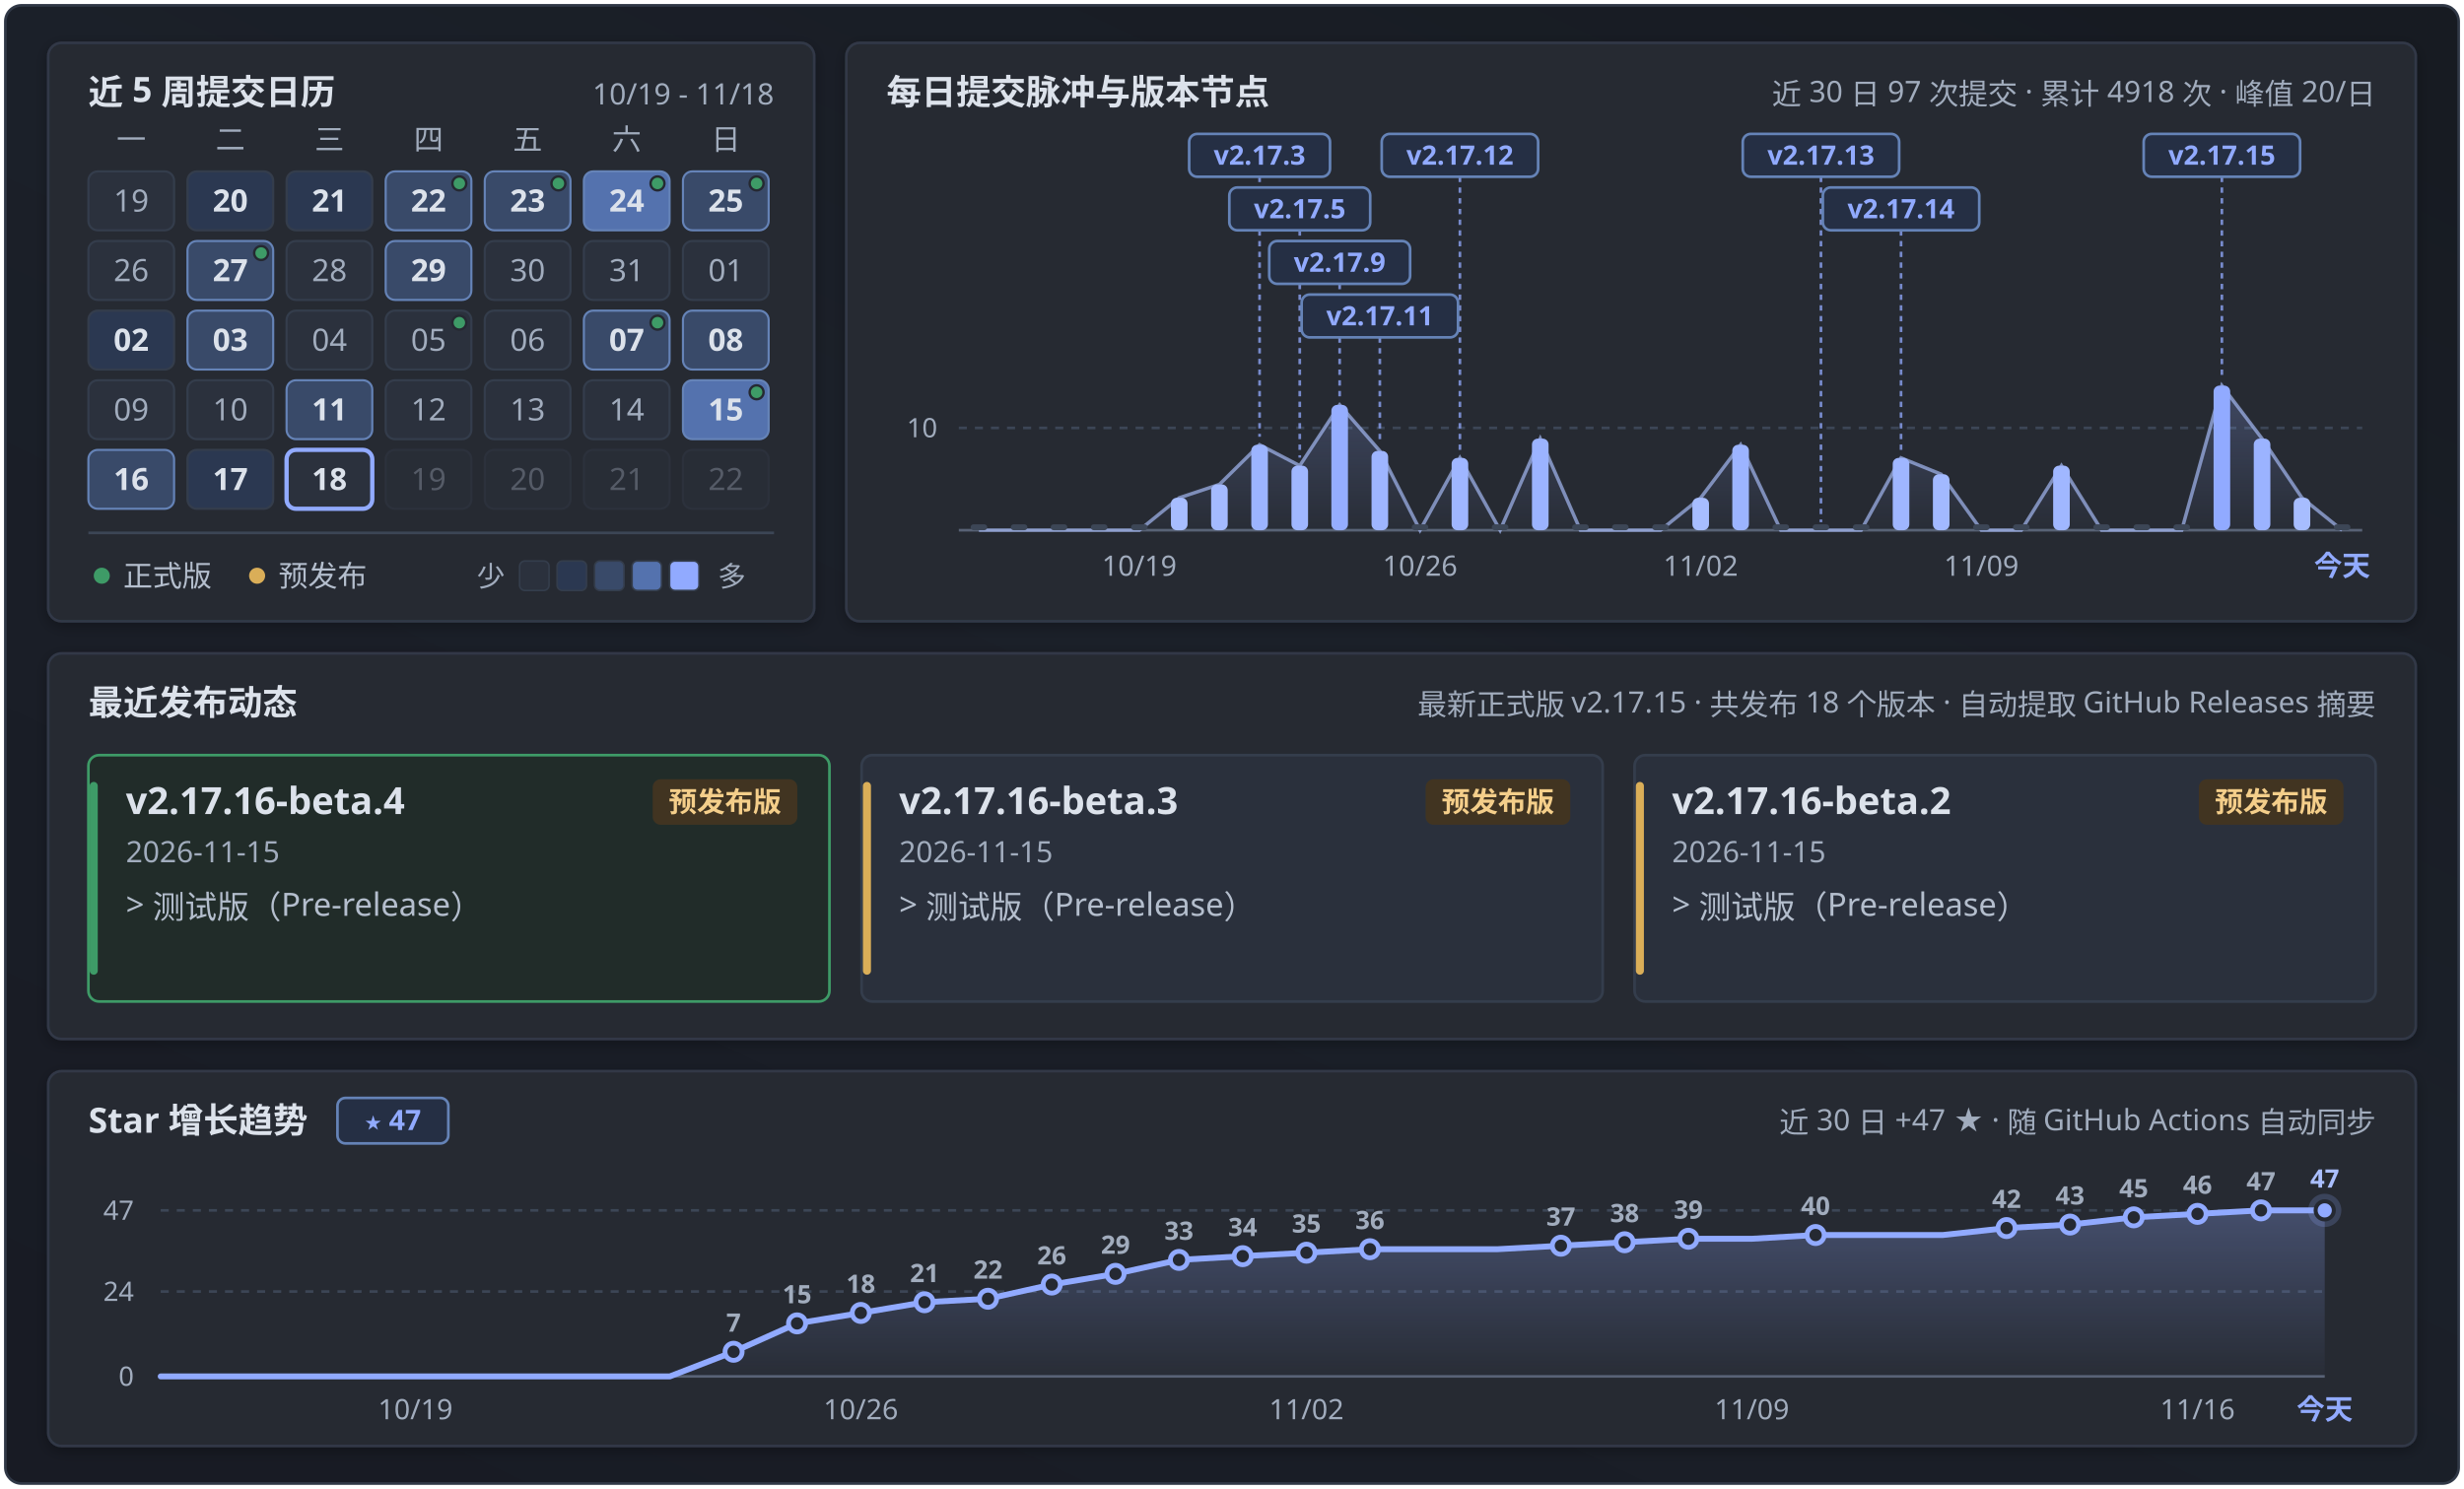
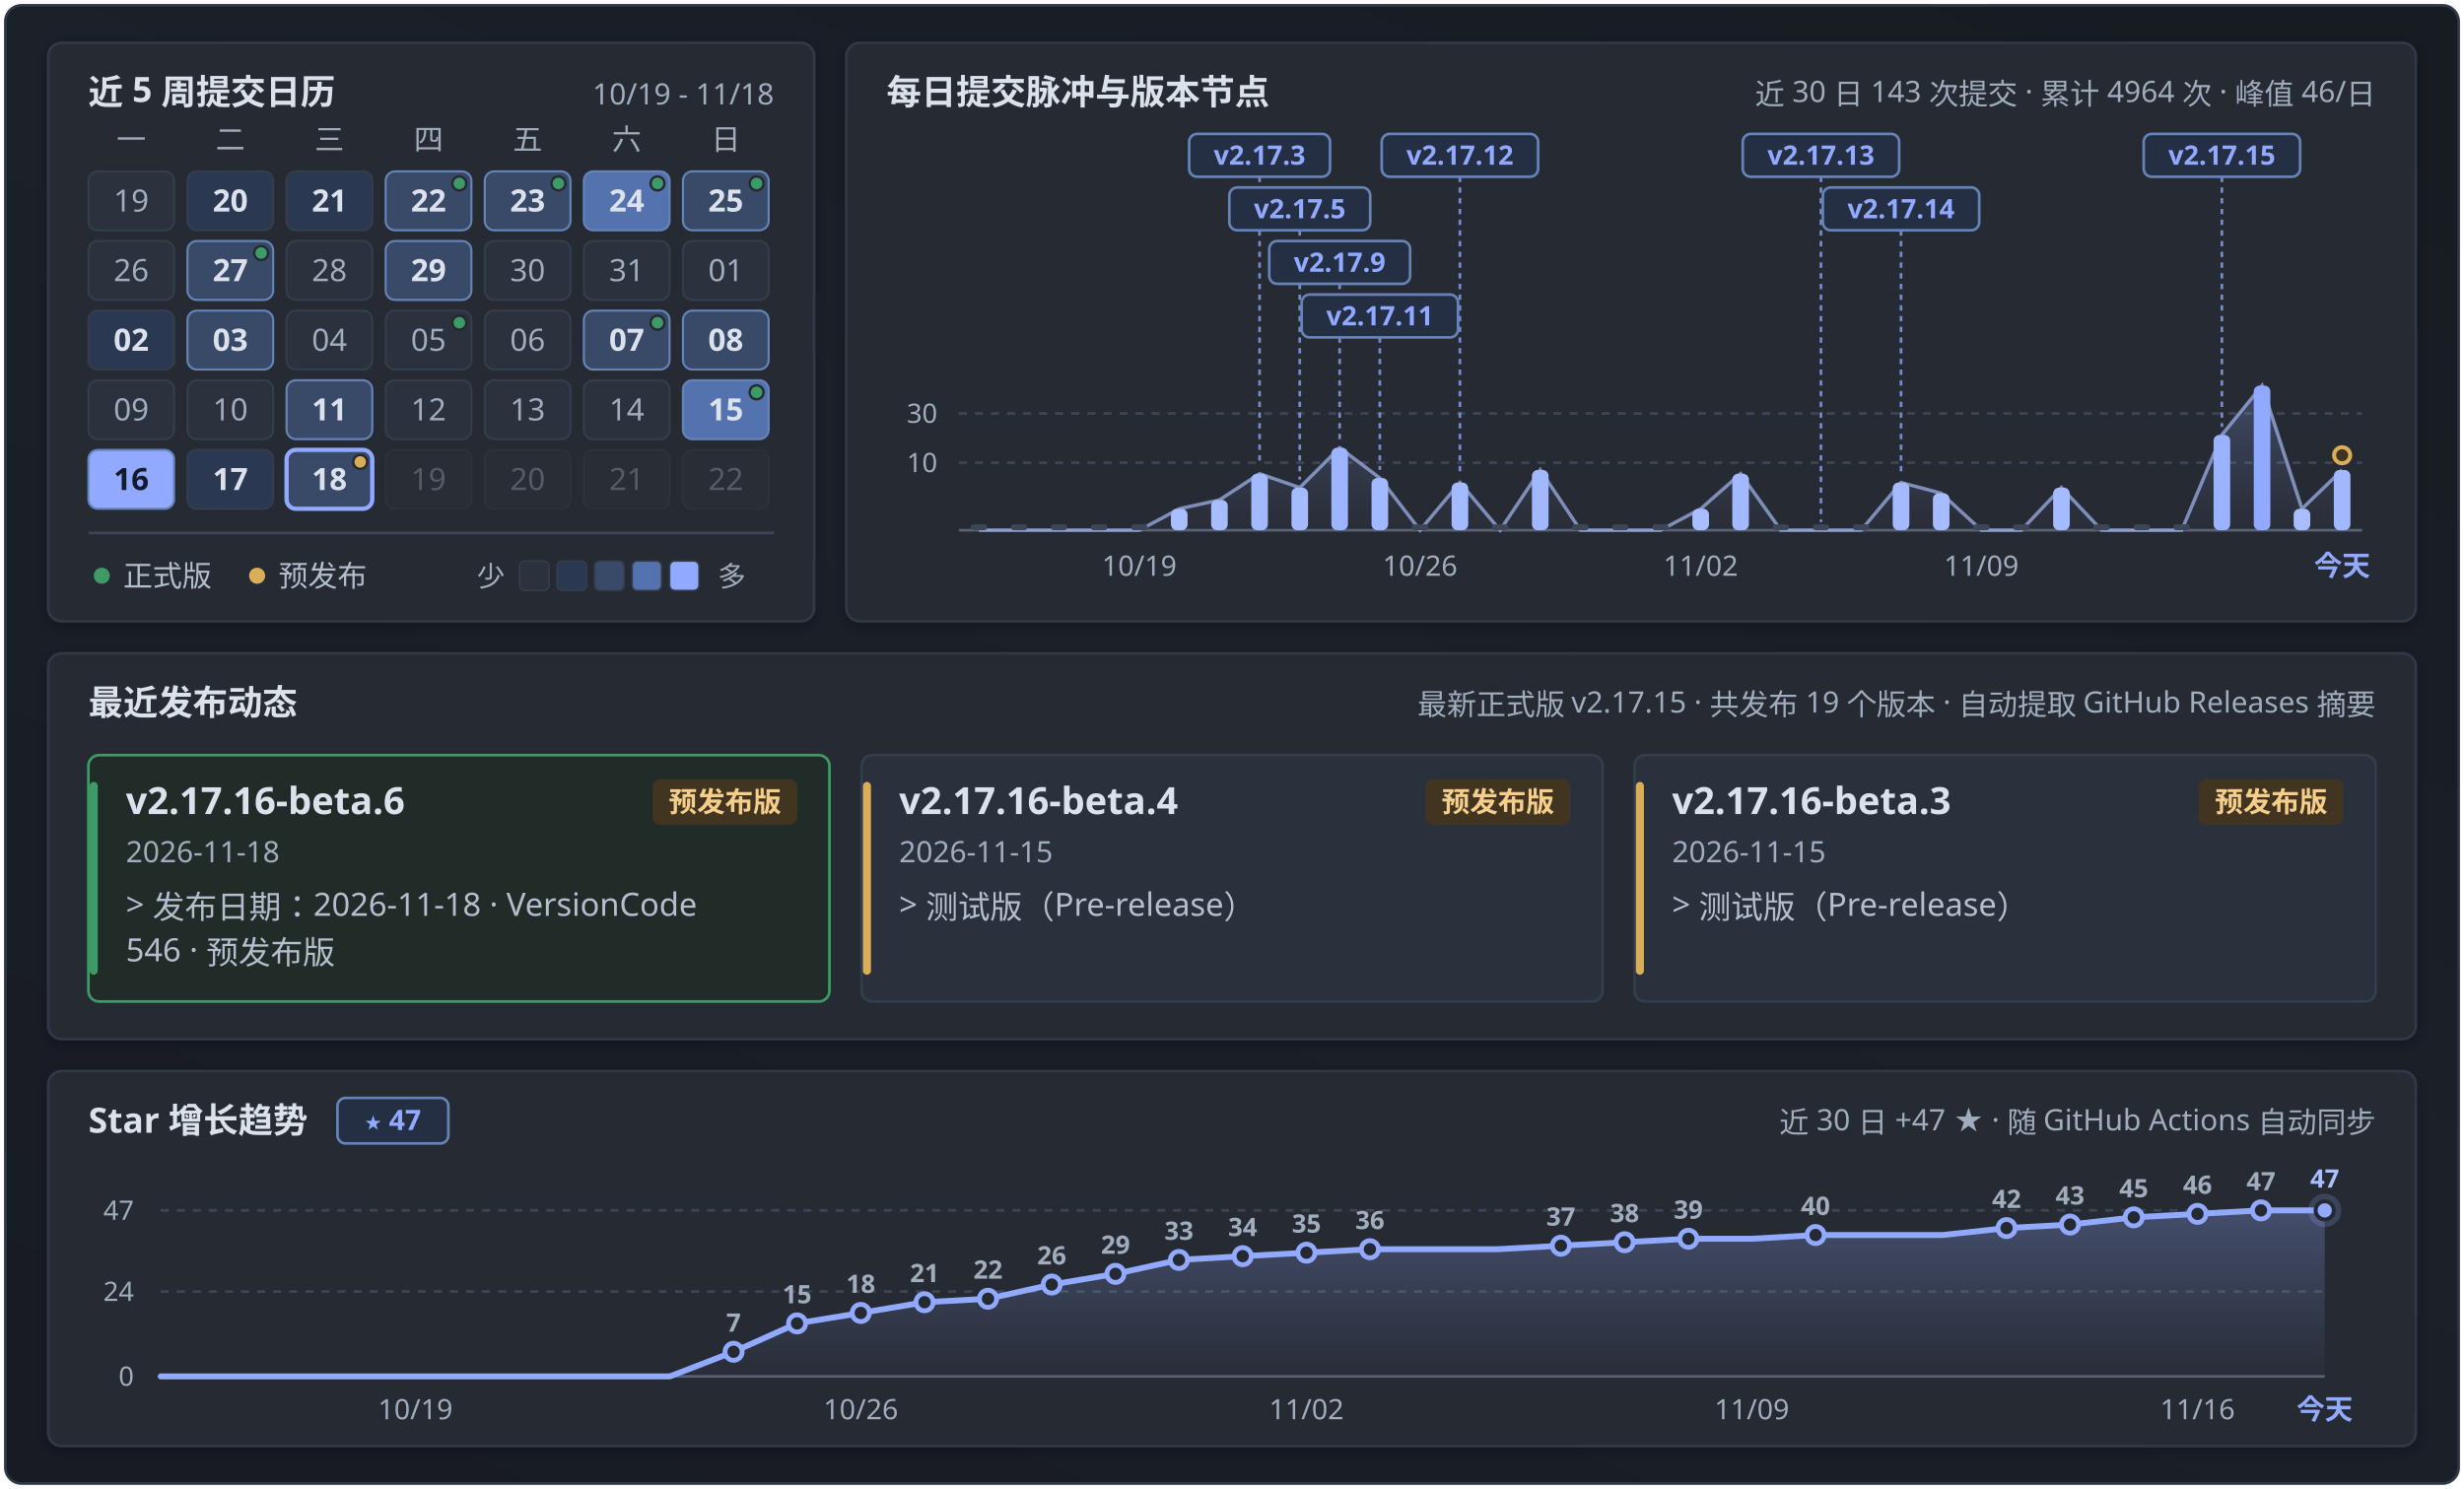
<svg xmlns="http://www.w3.org/2000/svg" width="920" height="556" viewBox="0 0 920 556" fill="none" role="img" aria-labelledby="calendar-title calendar-description">
  <defs>
    <linearGradient id="panFormGrad" x1="0.9" y1="0" x2="0.1" y2="1">
      <stop offset="0%" stop-color="#171b22" />
      <stop offset="45%" stop-color="#1b2029" />
      <stop offset="100%" stop-color="#181b24" />
    </linearGradient>
    <linearGradient id="pulseAreaGrad" x1="0" y1="0" x2="0" y2="1">
      <stop offset="0%" stop-color="#91aaff" stop-opacity="0.24" />
      <stop offset="100%" stop-color="#91aaff" stop-opacity="0.02" />
    </linearGradient>
    <linearGradient id="starAreaGrad" x1="0" y1="0" x2="0" y2="1">
      <stop offset="0%" stop-color="#91aaff" stop-opacity="0.28" />
      <stop offset="100%" stop-color="#91aaff" stop-opacity="0.02" />
    </linearGradient>
    <filter id="myCardShadow" x="-4%" y="-6%" width="108%" height="116%">
      <feDropShadow dx="0" dy="1.5" stdDeviation="2.5" flood-color="#000000" flood-opacity="0.28" />
    </filter>
    <clipPath id="windowClip">
      <rect x="2" y="2" width="916" height="552" rx="6" />
    </clipPath>
  </defs>
  <style>
  .sans { font-family: 'Microsoft YaHei UI', 'Microsoft YaHei', 'PingFang SC', 'Segoe UI', -apple-system, sans-serif; }
  .mono { font-family: 'Cascadia Mono', Consolas, 'Segoe UI', ui-monospace, monospace; font-variant-numeric: tabular-nums; }
</style>
  <g clip-path="url(#windowClip)">
    <rect x="2" y="2" width="916" height="552" fill="url(#panFormGrad)" />
    <rect x="18.0" y="16.0" width="286.0" height="216.0" rx="5" fill="#252932" stroke="#303846" stroke-width="1" filter="url(#myCardShadow)" />
    <text x="33.0" y="39.0" class="sans" font-size="13" font-weight="700" fill="#dce2eb" text-anchor="start">近 5 周提交日历</text>
    <text x="289.0" y="39.0" class="mono" font-size="11" font-weight="400" fill="#a1acbd" text-anchor="end">10/19 - 11/18</text>
    <text x="49.0" y="56.0" class="sans" font-size="11" font-weight="400" fill="#a1acbd" text-anchor="middle">一</text>
    <text x="86.0" y="56.0" class="sans" font-size="11" font-weight="400" fill="#a1acbd" text-anchor="middle">二</text>
    <text x="123.0" y="56.0" class="sans" font-size="11" font-weight="400" fill="#a1acbd" text-anchor="middle">三</text>
    <text x="160.0" y="56.0" class="sans" font-size="11" font-weight="400" fill="#a1acbd" text-anchor="middle">四</text>
    <text x="197.0" y="56.0" class="sans" font-size="11" font-weight="400" fill="#a1acbd" text-anchor="middle">五</text>
    <text x="234.0" y="56.0" class="sans" font-size="11" font-weight="400" fill="#a1acbd" text-anchor="middle">六</text>
    <text x="271.0" y="56.0" class="sans" font-size="11" font-weight="400" fill="#a1acbd" text-anchor="middle">日</text>
    <g opacity="1">
      <rect x="33.0" y="64.0" width="32" height="22" rx="3.5" fill="#2b313d" stroke="#343d4c" stroke-width="0.8" />
      <text x="49.0" y="79.0" class="mono" font-size="11.5" font-weight="400" fill="#a1acbd" text-anchor="middle">19</text>
    </g>
    <g opacity="1">
      <rect x="70.0" y="64.0" width="32" height="22" rx="3.5" fill="#2b3851" stroke="#343d4c" stroke-width="0.8" />
      <text x="86.0" y="79.0" class="mono" font-size="11.5" font-weight="700" fill="#dce2eb" text-anchor="middle">20</text>
    </g>
    <g opacity="1">
      <rect x="107.0" y="64.0" width="32" height="22" rx="3.5" fill="#2b3851" stroke="#343d4c" stroke-width="0.8" />
      <text x="123.0" y="79.0" class="mono" font-size="11.5" font-weight="700" fill="#dce2eb" text-anchor="middle">21</text>
    </g>
    <g opacity="1">
      <rect x="144.0" y="64.0" width="32" height="22" rx="3.5" fill="#394a69" stroke="#6583b7" stroke-width="0.8" />
      <text x="160.0" y="79.0" class="mono" font-size="11.5" font-weight="700" fill="#dce2eb" text-anchor="middle">22</text>
      <circle cx="171.5" cy="68.5" r="2.6" fill="#3e9b67" stroke="#252932" stroke-width="0.9" />
    </g>
    <g opacity="1">
      <rect x="181.0" y="64.0" width="32" height="22" rx="3.5" fill="#394a69" stroke="#6583b7" stroke-width="0.8" />
      <text x="197.0" y="79.0" class="mono" font-size="11.5" font-weight="700" fill="#dce2eb" text-anchor="middle">23</text>
      <circle cx="208.5" cy="68.5" r="2.6" fill="#3e9b67" stroke="#252932" stroke-width="0.9" />
    </g>
    <g opacity="1">
      <rect x="218.0" y="64.0" width="32" height="22" rx="3.5" fill="#5472ae" stroke="#6583b7" stroke-width="0.8" />
      <text x="234.0" y="79.0" class="mono" font-size="11.5" font-weight="700" fill="#dce2eb" text-anchor="middle">24</text>
      <circle cx="245.5" cy="68.5" r="2.6" fill="#3e9b67" stroke="#252932" stroke-width="0.9" />
    </g>
    <g opacity="1">
      <rect x="255.0" y="64.0" width="32" height="22" rx="3.5" fill="#394a69" stroke="#6583b7" stroke-width="0.8" />
      <text x="271.0" y="79.0" class="mono" font-size="11.5" font-weight="700" fill="#dce2eb" text-anchor="middle">25</text>
      <circle cx="282.5" cy="68.5" r="2.6" fill="#3e9b67" stroke="#252932" stroke-width="0.9" />
    </g>
    <g opacity="1">
      <rect x="33.0" y="90.0" width="32" height="22" rx="3.5" fill="#2b313d" stroke="#343d4c" stroke-width="0.8" />
      <text x="49.0" y="105.0" class="mono" font-size="11.5" font-weight="400" fill="#a1acbd" text-anchor="middle">26</text>
    </g>
    <g opacity="1">
      <rect x="70.0" y="90.0" width="32" height="22" rx="3.5" fill="#394a69" stroke="#6583b7" stroke-width="0.8" />
      <text x="86.0" y="105.0" class="mono" font-size="11.5" font-weight="700" fill="#dce2eb" text-anchor="middle">27</text>
      <circle cx="97.5" cy="94.5" r="2.6" fill="#3e9b67" stroke="#252932" stroke-width="0.9" />
    </g>
    <g opacity="1">
      <rect x="107.0" y="90.0" width="32" height="22" rx="3.5" fill="#2b313d" stroke="#343d4c" stroke-width="0.8" />
      <text x="123.0" y="105.0" class="mono" font-size="11.5" font-weight="400" fill="#a1acbd" text-anchor="middle">28</text>
    </g>
    <g opacity="1">
      <rect x="144.0" y="90.0" width="32" height="22" rx="3.5" fill="#394a69" stroke="#6583b7" stroke-width="0.8" />
      <text x="160.0" y="105.0" class="mono" font-size="11.5" font-weight="700" fill="#dce2eb" text-anchor="middle">29</text>
    </g>
    <g opacity="1">
      <rect x="181.0" y="90.0" width="32" height="22" rx="3.5" fill="#2b313d" stroke="#343d4c" stroke-width="0.8" />
      <text x="197.0" y="105.0" class="mono" font-size="11.5" font-weight="400" fill="#a1acbd" text-anchor="middle">30</text>
    </g>
    <g opacity="1">
      <rect x="218.0" y="90.0" width="32" height="22" rx="3.5" fill="#2b313d" stroke="#343d4c" stroke-width="0.8" />
      <text x="234.0" y="105.0" class="mono" font-size="11.5" font-weight="400" fill="#a1acbd" text-anchor="middle">31</text>
    </g>
    <g opacity="1">
      <rect x="255.0" y="90.0" width="32" height="22" rx="3.5" fill="#2b313d" stroke="#343d4c" stroke-width="0.8" />
      <text x="271.0" y="105.0" class="mono" font-size="11.5" font-weight="400" fill="#a1acbd" text-anchor="middle">01</text>
    </g>
    <g opacity="1">
      <rect x="33.0" y="116.0" width="32" height="22" rx="3.5" fill="#2b3851" stroke="#343d4c" stroke-width="0.8" />
      <text x="49.0" y="131.0" class="mono" font-size="11.5" font-weight="700" fill="#dce2eb" text-anchor="middle">02</text>
    </g>
    <g opacity="1">
      <rect x="70.0" y="116.0" width="32" height="22" rx="3.5" fill="#394a69" stroke="#6583b7" stroke-width="0.8" />
      <text x="86.0" y="131.0" class="mono" font-size="11.5" font-weight="700" fill="#dce2eb" text-anchor="middle">03</text>
    </g>
    <g opacity="1">
      <rect x="107.0" y="116.0" width="32" height="22" rx="3.5" fill="#2b313d" stroke="#343d4c" stroke-width="0.8" />
      <text x="123.0" y="131.0" class="mono" font-size="11.5" font-weight="400" fill="#a1acbd" text-anchor="middle">04</text>
    </g>
    <g opacity="1">
      <rect x="144.0" y="116.0" width="32" height="22" rx="3.5" fill="#2b313d" stroke="#343d4c" stroke-width="0.8" />
      <text x="160.0" y="131.0" class="mono" font-size="11.5" font-weight="400" fill="#a1acbd" text-anchor="middle">05</text>
      <circle cx="171.5" cy="120.5" r="2.6" fill="#3e9b67" stroke="#252932" stroke-width="0.9" />
    </g>
    <g opacity="1">
      <rect x="181.0" y="116.0" width="32" height="22" rx="3.5" fill="#2b313d" stroke="#343d4c" stroke-width="0.8" />
      <text x="197.0" y="131.0" class="mono" font-size="11.5" font-weight="400" fill="#a1acbd" text-anchor="middle">06</text>
    </g>
    <g opacity="1">
      <rect x="218.0" y="116.0" width="32" height="22" rx="3.5" fill="#394a69" stroke="#6583b7" stroke-width="0.8" />
      <text x="234.0" y="131.0" class="mono" font-size="11.5" font-weight="700" fill="#dce2eb" text-anchor="middle">07</text>
      <circle cx="245.5" cy="120.5" r="2.6" fill="#3e9b67" stroke="#252932" stroke-width="0.9" />
    </g>
    <g opacity="1">
      <rect x="255.0" y="116.0" width="32" height="22" rx="3.5" fill="#394a69" stroke="#6583b7" stroke-width="0.8" />
      <text x="271.0" y="131.0" class="mono" font-size="11.5" font-weight="700" fill="#dce2eb" text-anchor="middle">08</text>
    </g>
    <g opacity="1">
      <rect x="33.0" y="142.0" width="32" height="22" rx="3.5" fill="#2b313d" stroke="#343d4c" stroke-width="0.8" />
      <text x="49.0" y="157.0" class="mono" font-size="11.5" font-weight="400" fill="#a1acbd" text-anchor="middle">09</text>
    </g>
    <g opacity="1">
      <rect x="70.0" y="142.0" width="32" height="22" rx="3.5" fill="#2b313d" stroke="#343d4c" stroke-width="0.8" />
      <text x="86.0" y="157.0" class="mono" font-size="11.5" font-weight="400" fill="#a1acbd" text-anchor="middle">10</text>
    </g>
    <g opacity="1">
      <rect x="107.0" y="142.0" width="32" height="22" rx="3.5" fill="#394a69" stroke="#6583b7" stroke-width="0.8" />
      <text x="123.0" y="157.0" class="mono" font-size="11.5" font-weight="700" fill="#dce2eb" text-anchor="middle">11</text>
    </g>
    <g opacity="1">
      <rect x="144.0" y="142.0" width="32" height="22" rx="3.5" fill="#2b313d" stroke="#343d4c" stroke-width="0.8" />
      <text x="160.0" y="157.0" class="mono" font-size="11.5" font-weight="400" fill="#a1acbd" text-anchor="middle">12</text>
    </g>
    <g opacity="1">
      <rect x="181.0" y="142.0" width="32" height="22" rx="3.5" fill="#2b313d" stroke="#343d4c" stroke-width="0.8" />
      <text x="197.0" y="157.0" class="mono" font-size="11.5" font-weight="400" fill="#a1acbd" text-anchor="middle">13</text>
    </g>
    <g opacity="1">
      <rect x="218.0" y="142.0" width="32" height="22" rx="3.5" fill="#2b313d" stroke="#343d4c" stroke-width="0.8" />
      <text x="234.0" y="157.0" class="mono" font-size="11.5" font-weight="400" fill="#a1acbd" text-anchor="middle">14</text>
    </g>
    <g opacity="1">
      <rect x="255.0" y="142.0" width="32" height="22" rx="3.5" fill="#5472ae" stroke="#6583b7" stroke-width="0.8" />
      <text x="271.0" y="157.0" class="mono" font-size="11.5" font-weight="700" fill="#dce2eb" text-anchor="middle">15</text>
      <circle cx="282.5" cy="146.5" r="2.6" fill="#3e9b67" stroke="#252932" stroke-width="0.9" />
    </g>
    <g opacity="1">
-       <rect x="33.0" y="168.0" width="32" height="22" rx="3.5" fill="#394a69" stroke="#6583b7" stroke-width="0.8" />
-       <text x="49.0" y="183.0" class="mono" font-size="11.5" font-weight="700" fill="#dce2eb" text-anchor="middle">16</text>
+       <rect x="33.0" y="168.0" width="32" height="22" rx="3.5" fill="#91aaff" stroke="#6583b7" stroke-width="0.8" />
+       <text x="49.0" y="183.0" class="mono" font-size="11.5" font-weight="700" fill="#141b2b" text-anchor="middle">16</text>
    </g>
    <g opacity="1">
      <rect x="70.0" y="168.0" width="32" height="22" rx="3.5" fill="#2b3851" stroke="#343d4c" stroke-width="0.8" />
      <text x="86.0" y="183.0" class="mono" font-size="11.5" font-weight="700" fill="#dce2eb" text-anchor="middle">17</text>
    </g>
    <g opacity="1">
-       <rect x="107.0" y="168.0" width="32" height="22" rx="3.5" fill="#2b313d" stroke="#91aaff" stroke-width="1.6" />
+       <rect x="107.0" y="168.0" width="32" height="22" rx="3.5" fill="#394a69" stroke="#91aaff" stroke-width="1.6" />
      <text x="123.0" y="183.0" class="mono" font-size="11.5" font-weight="700" fill="#dce2eb" text-anchor="middle">18</text>
+       <circle cx="134.5" cy="172.5" r="2.6" fill="#daae58" stroke="#252932" stroke-width="0.9" />
    </g>
    <g opacity="0.38">
      <rect x="144.0" y="168.0" width="32" height="22" rx="3.5" fill="#2b313d" stroke="#343d4c" stroke-width="0.8" />
      <text x="160.0" y="183.0" class="mono" font-size="11.5" font-weight="400" fill="#a1acbd" text-anchor="middle">19</text>
    </g>
    <g opacity="0.38">
      <rect x="181.0" y="168.0" width="32" height="22" rx="3.5" fill="#2b313d" stroke="#343d4c" stroke-width="0.8" />
      <text x="197.0" y="183.0" class="mono" font-size="11.5" font-weight="400" fill="#a1acbd" text-anchor="middle">20</text>
    </g>
    <g opacity="0.38">
      <rect x="218.0" y="168.0" width="32" height="22" rx="3.5" fill="#2b313d" stroke="#343d4c" stroke-width="0.8" />
      <text x="234.0" y="183.0" class="mono" font-size="11.5" font-weight="400" fill="#a1acbd" text-anchor="middle">21</text>
    </g>
    <g opacity="0.38">
      <rect x="255.0" y="168.0" width="32" height="22" rx="3.5" fill="#2b313d" stroke="#343d4c" stroke-width="0.8" />
      <text x="271.0" y="183.0" class="mono" font-size="11.5" font-weight="400" fill="#a1acbd" text-anchor="middle">22</text>
    </g>
    <line x1="33" y1="199" x2="289" y2="199" stroke="#3c4656" stroke-width="1" />
    <circle cx="38" cy="215" r="3" fill="#3e9b67" />
    <text x="46.0" y="219.0" class="sans" font-size="11" font-weight="400" fill="#b4becd" text-anchor="start">正式版</text>
    <circle cx="96" cy="215" r="3" fill="#daae58" />
    <text x="104.0" y="219.0" class="sans" font-size="11" font-weight="400" fill="#b4becd" text-anchor="start">预发布</text>
    <text x="178.0" y="219.0" class="sans" font-size="10.5" font-weight="400" fill="#a1acbd" text-anchor="start">少</text>
    <rect x="194" y="209.5" width="11" height="11" rx="2" fill="#2b313d" stroke="#343d4c" stroke-width="0.6" />
    <rect x="208" y="209.5" width="11" height="11" rx="2" fill="#2b3851" stroke="#343d4c" stroke-width="0.6" />
    <rect x="222" y="209.5" width="11" height="11" rx="2" fill="#394a69" stroke="#343d4c" stroke-width="0.6" />
    <rect x="236" y="209.5" width="11" height="11" rx="2" fill="#5472ae" stroke="#343d4c" stroke-width="0.6" />
    <rect x="250" y="209.5" width="11" height="11" rx="2" fill="#91aaff" stroke="#343d4c" stroke-width="0.6" />
    <text x="268.0" y="219.0" class="sans" font-size="10.5" font-weight="400" fill="#a1acbd" text-anchor="start">多</text>
    <rect x="316.0" y="16.0" width="586.0" height="216.0" rx="5" fill="#252932" stroke="#303846" stroke-width="1" filter="url(#myCardShadow)" />
    <text x="331.0" y="39.0" class="sans" font-size="13" font-weight="700" fill="#dce2eb" text-anchor="start">每日提交脉冲与版本节点</text>
-     <text x="887.0" y="39.0" class="sans" font-size="11" font-weight="400" fill="#a1acbd" text-anchor="end">近 30 日 97 次提交 · 累计 4918 次 · 峰值 20/日</text>
-     <line x1="358.0" y1="159.8" x2="882.0" y2="159.8" stroke="#3c4656" stroke-width="1" stroke-dasharray="3 3" />
-     <text x="350.0" y="163.3" class="mono" font-size="10" font-weight="400" fill="#a1acbd" text-anchor="end">10</text>
+     <text x="887.0" y="39.0" class="sans" font-size="11" font-weight="400" fill="#a1acbd" text-anchor="end">近 30 日 143 次提交 · 累计 4964 次 · 峰值 46/日</text>
+     <line x1="358.0" y1="154.4" x2="882.0" y2="154.4" stroke="#3c4656" stroke-width="1" stroke-dasharray="3 3" />
+     <text x="350.0" y="157.9" class="mono" font-size="10" font-weight="400" fill="#a1acbd" text-anchor="end">30</text>
+     <line x1="358.0" y1="172.8" x2="882.0" y2="172.8" stroke="#3c4656" stroke-width="1" stroke-dasharray="3 3" />
+     <text x="350.0" y="176.3" class="mono" font-size="10" font-weight="400" fill="#a1acbd" text-anchor="end">10</text>
    <line x1="358.0" y1="198.0" x2="882.0" y2="198.0" stroke="#586275" stroke-width="1" />
-     <path d="M 365.5,198.0 L 365.5,198.0 L 380.5,198.0 L 395.4,198.0 L 410.4,198.0 L 425.4,198.0 L 440.3,185.9 L 455.3,180.9 L 470.3,166.1 L 485.3,173.9 L 500.2,151.2 L 515.2,168.4 L 530.2,198.0 L 545.1,171.0 L 560.1,198.0 L 575.1,163.8 L 590.1,198.0 L 605.0,198.0 L 620.0,198.0 L 635.0,185.9 L 649.9,166.1 L 664.9,198.0 L 679.9,198.0 L 694.9,198.0 L 709.8,171.0 L 724.8,177.1 L 739.8,198.0 L 754.7,198.0 L 769.7,173.9 L 784.7,198.0 L 799.7,198.0 L 814.6,198.0 L 829.6,144.0 L 844.6,163.8 L 859.5,185.9 L 874.5,198.0 L 874.5,198.0 Z" fill="url(#pulseAreaGrad)" />
-     <path d="M 365.5,198.0 L 380.5,198.0 L 395.4,198.0 L 410.4,198.0 L 425.4,198.0 L 440.3,185.9 L 455.3,180.9 L 470.3,166.1 L 485.3,173.9 L 500.2,151.2 L 515.2,168.4 L 530.2,198.0 L 545.1,171.0 L 560.1,198.0 L 575.1,163.8 L 590.1,198.0 L 605.0,198.0 L 620.0,198.0 L 635.0,185.9 L 649.9,166.1 L 664.9,198.0 L 679.9,198.0 L 694.9,198.0 L 709.8,171.0 L 724.8,177.1 L 739.8,198.0 L 754.7,198.0 L 769.7,173.9 L 784.7,198.0 L 799.7,198.0 L 814.6,198.0 L 829.6,144.0 L 844.6,163.8 L 859.5,185.9 L 874.5,198.0" fill="none" stroke="#adc2ff" stroke-width="1.3" stroke-opacity="0.65" />
-     <line x1="470.3" y1="66.0" x2="470.3" y2="163.1" stroke="#91aaff" stroke-width="1" stroke-dasharray="2 2" opacity="0.75" />
-     <line x1="485.3" y1="86.0" x2="485.3" y2="170.9" stroke="#91aaff" stroke-width="1" stroke-dasharray="2 2" opacity="0.75" />
-     <line x1="500.2" y1="106.0" x2="500.2" y2="148.2" stroke="#91aaff" stroke-width="1" stroke-dasharray="2 2" opacity="0.75" />
-     <line x1="515.2" y1="126.0" x2="515.2" y2="165.4" stroke="#91aaff" stroke-width="1" stroke-dasharray="2 2" opacity="0.75" />
-     <line x1="545.1" y1="66.0" x2="545.1" y2="168.0" stroke="#91aaff" stroke-width="1" stroke-dasharray="2 2" opacity="0.75" />
+     <path d="M 365.5,198.0 L 365.5,198.0 L 380.5,198.0 L 395.4,198.0 L 410.4,198.0 L 425.4,198.0 L 440.3,190.0 L 455.3,186.7 L 470.3,176.9 L 485.3,182.1 L 500.2,167.2 L 515.2,178.5 L 530.2,198.0 L 545.1,180.2 L 560.1,198.0 L 575.1,175.5 L 590.1,198.0 L 605.0,198.0 L 620.0,198.0 L 635.0,190.0 L 649.9,176.9 L 664.9,198.0 L 679.9,198.0 L 694.9,198.0 L 709.8,180.2 L 724.8,184.2 L 739.8,198.0 L 754.7,198.0 L 769.7,182.1 L 784.7,198.0 L 799.7,198.0 L 814.6,198.0 L 829.6,162.4 L 844.6,144.0 L 859.5,190.0 L 874.5,175.5 L 874.5,198.0 Z" fill="url(#pulseAreaGrad)" />
+     <path d="M 365.5,198.0 L 380.5,198.0 L 395.4,198.0 L 410.4,198.0 L 425.4,198.0 L 440.3,190.0 L 455.3,186.7 L 470.3,176.9 L 485.3,182.1 L 500.2,167.2 L 515.2,178.5 L 530.2,198.0 L 545.1,180.2 L 560.1,198.0 L 575.1,175.5 L 590.1,198.0 L 605.0,198.0 L 620.0,198.0 L 635.0,190.0 L 649.9,176.9 L 664.9,198.0 L 679.9,198.0 L 694.9,198.0 L 709.8,180.2 L 724.8,184.2 L 739.8,198.0 L 754.7,198.0 L 769.7,182.1 L 784.7,198.0 L 799.7,198.0 L 814.6,198.0 L 829.6,162.4 L 844.6,144.0 L 859.5,190.0 L 874.5,175.5" fill="none" stroke="#adc2ff" stroke-width="1.3" stroke-opacity="0.65" />
+     <line x1="470.3" y1="66.0" x2="470.3" y2="173.9" stroke="#91aaff" stroke-width="1" stroke-dasharray="2 2" opacity="0.75" />
+     <line x1="485.3" y1="86.0" x2="485.3" y2="179.1" stroke="#91aaff" stroke-width="1" stroke-dasharray="2 2" opacity="0.75" />
+     <line x1="500.2" y1="106.0" x2="500.2" y2="164.2" stroke="#91aaff" stroke-width="1" stroke-dasharray="2 2" opacity="0.75" />
+     <line x1="515.2" y1="126.0" x2="515.2" y2="175.5" stroke="#91aaff" stroke-width="1" stroke-dasharray="2 2" opacity="0.75" />
+     <line x1="545.1" y1="66.0" x2="545.1" y2="177.2" stroke="#91aaff" stroke-width="1" stroke-dasharray="2 2" opacity="0.75" />
    <line x1="679.9" y1="66.0" x2="679.9" y2="195.0" stroke="#91aaff" stroke-width="1" stroke-dasharray="2 2" opacity="0.75" />
-     <line x1="709.8" y1="86.0" x2="709.8" y2="168.0" stroke="#91aaff" stroke-width="1" stroke-dasharray="2 2" opacity="0.75" />
-     <line x1="829.6" y1="66.0" x2="829.6" y2="141.0" stroke="#91aaff" stroke-width="1" stroke-dasharray="2 2" opacity="0.75" />
+     <line x1="709.8" y1="86.0" x2="709.8" y2="177.2" stroke="#91aaff" stroke-width="1" stroke-dasharray="2 2" opacity="0.75" />
+     <line x1="829.6" y1="66.0" x2="829.6" y2="159.4" stroke="#91aaff" stroke-width="1" stroke-dasharray="2 2" opacity="0.75" />
    <g>
      <rect x="362.4" y="195.8" width="6.2" height="2.2" rx="1.1" fill="#3c4656" />
    </g>
    <g>
      <rect x="377.4" y="195.8" width="6.2" height="2.2" rx="1.1" fill="#3c4656" />
    </g>
    <g>
      <rect x="392.3" y="195.8" width="6.2" height="2.2" rx="1.1" fill="#3c4656" />
    </g>
    <g>
      <rect x="407.3" y="195.8" width="6.2" height="2.2" rx="1.1" fill="#3c4656" />
    </g>
    <g>
      <rect x="422.3" y="195.8" width="6.2" height="2.2" rx="1.1" fill="#3c4656" />
    </g>
    <g>
-       <rect x="437.2" y="185.9" width="6.2" height="12.1" rx="2.2" fill="#a7bdff" />
-     </g>
-     <g>
-       <rect x="452.2" y="180.9" width="6.2" height="17.1" rx="2.2" fill="#a4baff" />
-     </g>
-     <g>
-       <rect x="467.2" y="166.1" width="6.2" height="31.9" rx="2.2" fill="#9cb4ff" />
-     </g>
-     <g>
-       <rect x="482.2" y="173.9" width="6.2" height="24.1" rx="2.2" fill="#a0b7ff" />
-     </g>
-     <g>
-       <rect x="497.1" y="151.2" width="6.2" height="46.8" rx="2.2" fill="#95adff" />
-     </g>
-     <g>
-       <rect x="512.1" y="168.4" width="6.2" height="29.6" rx="2.2" fill="#9eb5ff" />
+       <rect x="437.2" y="190.0" width="6.2" height="8.0" rx="2.2" fill="#a9beff" />
+     </g>
+     <g>
+       <rect x="452.2" y="186.7" width="6.2" height="11.3" rx="2.2" fill="#a7bdff" />
+     </g>
+     <g>
+       <rect x="467.2" y="176.9" width="6.2" height="21.1" rx="2.2" fill="#a2b9ff" />
+     </g>
+     <g>
+       <rect x="482.2" y="182.1" width="6.2" height="15.9" rx="2.2" fill="#a5bbff" />
+     </g>
+     <g>
+       <rect x="497.1" y="167.2" width="6.2" height="30.8" rx="2.2" fill="#9db4ff" />
+     </g>
+     <g>
+       <rect x="512.1" y="178.5" width="6.2" height="19.5" rx="2.2" fill="#a3b9ff" />
    </g>
    <g>
      <rect x="527.1" y="195.8" width="6.2" height="2.2" rx="1.1" fill="#3c4656" />
    </g>
    <g>
-       <rect x="542.0" y="171.0" width="6.2" height="27.0" rx="2.2" fill="#9fb6ff" />
+       <rect x="542.0" y="180.2" width="6.2" height="17.8" rx="2.2" fill="#a4baff" />
    </g>
    <g>
      <rect x="557.0" y="195.8" width="6.2" height="2.2" rx="1.1" fill="#3c4656" />
    </g>
    <g>
-       <rect x="572.0" y="163.8" width="6.2" height="34.2" rx="2.2" fill="#9bb3ff" />
+       <rect x="572.0" y="175.5" width="6.2" height="22.5" rx="2.2" fill="#a1b8ff" />
    </g>
    <g>
      <rect x="587.0" y="195.8" width="6.2" height="2.2" rx="1.1" fill="#3c4656" />
    </g>
    <g>
      <rect x="601.9" y="195.8" width="6.2" height="2.2" rx="1.1" fill="#3c4656" />
    </g>
    <g>
      <rect x="616.9" y="195.8" width="6.2" height="2.2" rx="1.1" fill="#3c4656" />
    </g>
    <g>
-       <rect x="631.9" y="185.9" width="6.2" height="12.1" rx="2.2" fill="#a7bdff" />
-     </g>
-     <g>
-       <rect x="646.8" y="166.1" width="6.2" height="31.9" rx="2.2" fill="#9cb4ff" />
+       <rect x="631.9" y="190.0" width="6.2" height="8.0" rx="2.2" fill="#a9beff" />
+     </g>
+     <g>
+       <rect x="646.8" y="176.9" width="6.2" height="21.1" rx="2.2" fill="#a2b9ff" />
    </g>
    <g>
      <rect x="661.8" y="195.8" width="6.2" height="2.2" rx="1.1" fill="#3c4656" />
    </g>
    <g>
      <rect x="676.8" y="195.8" width="6.2" height="2.2" rx="1.1" fill="#3c4656" />
    </g>
    <g>
      <rect x="691.8" y="195.8" width="6.2" height="2.2" rx="1.1" fill="#3c4656" />
    </g>
    <g>
-       <rect x="706.7" y="171.0" width="6.2" height="27.0" rx="2.2" fill="#9fb6ff" />
-     </g>
-     <g>
-       <rect x="721.7" y="177.1" width="6.2" height="20.9" rx="2.2" fill="#a2b9ff" />
+       <rect x="706.7" y="180.2" width="6.2" height="17.8" rx="2.2" fill="#a4baff" />
+     </g>
+     <g>
+       <rect x="721.7" y="184.2" width="6.2" height="13.8" rx="2.2" fill="#a6bcff" />
    </g>
    <g>
      <rect x="736.7" y="195.8" width="6.2" height="2.2" rx="1.1" fill="#3c4656" />
    </g>
    <g>
      <rect x="751.6" y="195.8" width="6.2" height="2.2" rx="1.1" fill="#3c4656" />
    </g>
    <g>
-       <rect x="766.6" y="173.9" width="6.2" height="24.1" rx="2.2" fill="#a0b7ff" />
+       <rect x="766.6" y="182.1" width="6.2" height="15.9" rx="2.2" fill="#a5bbff" />
    </g>
    <g>
      <rect x="781.6" y="195.8" width="6.2" height="2.2" rx="1.1" fill="#3c4656" />
    </g>
    <g>
      <rect x="796.6" y="195.8" width="6.2" height="2.2" rx="1.1" fill="#3c4656" />
    </g>
    <g>
      <rect x="811.5" y="195.8" width="6.2" height="2.2" rx="1.1" fill="#3c4656" />
    </g>
    <g>
-       <rect x="826.5" y="144.0" width="6.2" height="54.0" rx="2.2" fill="#91aaff" />
-     </g>
-     <g>
-       <rect x="841.5" y="163.8" width="6.2" height="34.2" rx="2.2" fill="#9bb3ff" />
-     </g>
-     <g>
-       <rect x="856.4" y="185.9" width="6.2" height="12.1" rx="2.2" fill="#a7bdff" />
-     </g>
-     <g>
-       <rect x="871.4" y="195.8" width="6.2" height="2.2" rx="1.1" fill="#3c4656" />
-     </g>
+       <rect x="826.5" y="162.4" width="6.2" height="35.6" rx="2.2" fill="#9bb2ff" />
+     </g>
+     <g>
+       <rect x="841.5" y="144.0" width="6.2" height="54.0" rx="2.2" fill="#91aaff" />
+     </g>
+     <g>
+       <rect x="856.4" y="190.0" width="6.2" height="8.0" rx="2.2" fill="#a9beff" />
+     </g>
+     <g>
+       <rect x="871.4" y="175.5" width="6.2" height="22.5" rx="2.2" fill="#a1b8ff" />
+     </g>
+     <circle cx="874.5" cy="170.0" r="3" fill="#413421" stroke="#daae58" stroke-width="1.5" />
    <rect x="444.0" y="50.0" width="52.6" height="16" rx="3" fill="#252f44" stroke="#6583b7" stroke-width="1" />
    <text x="470.3" y="61.5" class="mono" font-size="10" font-weight="700" fill="#91aaff" text-anchor="middle">v2.17.3</text>
    <rect x="459.0" y="70.0" width="52.6" height="16" rx="3" fill="#252f44" stroke="#6583b7" stroke-width="1" />
    <text x="485.3" y="81.5" class="mono" font-size="10" font-weight="700" fill="#91aaff" text-anchor="middle">v2.17.5</text>
    <rect x="473.9" y="90.0" width="52.6" height="16" rx="3" fill="#252f44" stroke="#6583b7" stroke-width="1" />
    <text x="500.2" y="101.5" class="mono" font-size="10" font-weight="700" fill="#91aaff" text-anchor="middle">v2.17.9</text>
    <rect x="486.0" y="110.0" width="58.4" height="16" rx="3" fill="#252f44" stroke="#6583b7" stroke-width="1" />
    <text x="515.2" y="121.5" class="mono" font-size="10" font-weight="700" fill="#91aaff" text-anchor="middle">v2.17.11</text>
    <rect x="515.9" y="50.0" width="58.4" height="16" rx="3" fill="#252f44" stroke="#6583b7" stroke-width="1" />
    <text x="545.1" y="61.5" class="mono" font-size="10" font-weight="700" fill="#91aaff" text-anchor="middle">v2.17.12</text>
    <rect x="650.7" y="50.0" width="58.4" height="16" rx="3" fill="#252f44" stroke="#6583b7" stroke-width="1" />
    <text x="679.9" y="61.5" class="mono" font-size="10" font-weight="700" fill="#91aaff" text-anchor="middle">v2.17.13</text>
    <rect x="680.6" y="70.0" width="58.4" height="16" rx="3" fill="#252f44" stroke="#6583b7" stroke-width="1" />
    <text x="709.8" y="81.5" class="mono" font-size="10" font-weight="700" fill="#91aaff" text-anchor="middle">v2.17.14</text>
    <rect x="800.4" y="50.0" width="58.4" height="16" rx="3" fill="#252f44" stroke="#6583b7" stroke-width="1" />
    <text x="829.6" y="61.5" class="mono" font-size="10" font-weight="700" fill="#91aaff" text-anchor="middle">v2.17.15</text>
    <text x="425.4" y="215.0" class="mono" font-size="10.5" font-weight="400" fill="#a1acbd" text-anchor="middle">10/19</text>
    <text x="530.2" y="215.0" class="mono" font-size="10.5" font-weight="400" fill="#a1acbd" text-anchor="middle">10/26</text>
    <text x="635.0" y="215.0" class="mono" font-size="10.5" font-weight="400" fill="#a1acbd" text-anchor="middle">11/02</text>
    <text x="739.8" y="215.0" class="mono" font-size="10.5" font-weight="400" fill="#a1acbd" text-anchor="middle">11/09</text>
    <text x="874.5" y="215.0" class="sans" font-size="10.5" font-weight="700" fill="#91aaff" text-anchor="middle">今天</text>
    <rect x="18.0" y="244.0" width="884.0" height="144.0" rx="5" fill="#252932" stroke="#303846" stroke-width="1" filter="url(#myCardShadow)" />
    <text x="33.0" y="267.0" class="sans" font-size="13" font-weight="700" fill="#dce2eb" text-anchor="start">最近发布动态</text>
-     <text x="887.0" y="267.0" class="sans" font-size="11" font-weight="400" fill="#a1acbd" text-anchor="end">最新正式版 v2.17.15 · 共发布 18 个版本 · 自动提取 GitHub Releases 摘要</text>
+     <text x="887.0" y="267.0" class="sans" font-size="11" font-weight="400" fill="#a1acbd" text-anchor="end">最新正式版 v2.17.15 · 共发布 19 个版本 · 自动提取 GitHub Releases 摘要</text>
    <g>
      <rect x="33.0" y="282.0" width="276.7" height="92.0" rx="4" fill="#212c29" stroke="#3e9b67" stroke-width="1" />
      <rect x="33.5" y="292.0" width="3" height="72.0" rx="1.5" fill="#3e9b67" />
-       <text x="47.0" y="304.0" class="mono" font-size="14" font-weight="700" fill="#dce2eb" text-anchor="start">v2.17.16-beta.4</text>
+       <text x="47.0" y="304.0" class="mono" font-size="14" font-weight="700" fill="#dce2eb" text-anchor="start">v2.17.16-beta.6</text>
      <rect x="243.7" y="291.0" width="54.0" height="17" rx="3" fill="#413421" />
      <text x="270.7" y="303.2" class="sans" font-size="10.5" font-weight="600" fill="#f4ce8a" text-anchor="middle">预发布版</text>
-       <text x="47.0" y="322.0" class="mono" font-size="11" font-weight="400" fill="#a1acbd" text-anchor="start">2026-11-15</text>
-       <text x="47.0" y="342.0" class="sans" font-size="12" font-weight="400" fill="#b4becd" text-anchor="start">&gt; 测试版（Pre-release）</text>
+       <text x="47.0" y="322.0" class="mono" font-size="11" font-weight="400" fill="#a1acbd" text-anchor="start">2026-11-18</text>
+       <text x="47.0" y="342.0" class="sans" font-size="12" font-weight="400" fill="#b4becd" text-anchor="start">&gt; 发布日期：2026-11-18 · VersionCode</text>
+       <text x="47.0" y="359.0" class="sans" font-size="12" font-weight="400" fill="#b4becd" text-anchor="start">546 · 预发布版</text>
    </g>
    <g>
      <rect x="321.7" y="282.0" width="276.7" height="92.0" rx="4" fill="#2a303c" stroke="#343d4c" stroke-width="1" />
      <rect x="322.2" y="292.0" width="3" height="72.0" rx="1.5" fill="#daae58" />
-       <text x="335.7" y="304.0" class="mono" font-size="14" font-weight="700" fill="#dce2eb" text-anchor="start">v2.17.16-beta.3</text>
+       <text x="335.7" y="304.0" class="mono" font-size="14" font-weight="700" fill="#dce2eb" text-anchor="start">v2.17.16-beta.4</text>
      <rect x="532.3" y="291.0" width="54.0" height="17" rx="3" fill="#413421" />
      <text x="559.3" y="303.2" class="sans" font-size="10.5" font-weight="600" fill="#f4ce8a" text-anchor="middle">预发布版</text>
      <text x="335.7" y="322.0" class="mono" font-size="11" font-weight="400" fill="#a1acbd" text-anchor="start">2026-11-15</text>
      <text x="335.7" y="342.0" class="sans" font-size="12" font-weight="400" fill="#b4becd" text-anchor="start">&gt; 测试版（Pre-release）</text>
    </g>
    <g>
      <rect x="610.3" y="282.0" width="276.7" height="92.0" rx="4" fill="#2a303c" stroke="#343d4c" stroke-width="1" />
      <rect x="610.8" y="292.0" width="3" height="72.0" rx="1.5" fill="#daae58" />
-       <text x="624.3" y="304.0" class="mono" font-size="14" font-weight="700" fill="#dce2eb" text-anchor="start">v2.17.16-beta.2</text>
+       <text x="624.3" y="304.0" class="mono" font-size="14" font-weight="700" fill="#dce2eb" text-anchor="start">v2.17.16-beta.3</text>
      <rect x="821.0" y="291.0" width="54.0" height="17" rx="3" fill="#413421" />
      <text x="848.0" y="303.2" class="sans" font-size="10.5" font-weight="600" fill="#f4ce8a" text-anchor="middle">预发布版</text>
      <text x="624.3" y="322.0" class="mono" font-size="11" font-weight="400" fill="#a1acbd" text-anchor="start">2026-11-15</text>
      <text x="624.3" y="342.0" class="sans" font-size="12" font-weight="400" fill="#b4becd" text-anchor="start">&gt; 测试版（Pre-release）</text>
    </g>
    <rect x="18.0" y="400.0" width="884.0" height="140.0" rx="5" fill="#252932" stroke="#303846" stroke-width="1" filter="url(#myCardShadow)" />
    <text x="33.0" y="423.0" class="sans" font-size="13" font-weight="700" fill="#dce2eb" text-anchor="start">Star 增长趋势</text>
    <rect x="126.0" y="410.0" width="41.4" height="17" rx="3" fill="#252f44" stroke="#6583b7" stroke-width="1" />
    <text x="146.7" y="422.0" class="mono" font-size="10.5" font-weight="700" fill="#91aaff" text-anchor="middle">★ 47</text>
    <text x="887.0" y="423.0" class="sans" font-size="11" font-weight="400" fill="#a1acbd" text-anchor="end">近 30 日 +47 ★ · 随 GitHub Actions 自动同步</text>
    <text x="50.0" y="517.5" class="mono" font-size="10" font-weight="400" fill="#a1acbd" text-anchor="end">0</text>
    <line x1="60.0" y1="482.3" x2="868.0" y2="482.3" stroke="#3c4656" stroke-width="1" stroke-dasharray="3 3" />
    <text x="50.0" y="485.8" class="mono" font-size="10" font-weight="400" fill="#a1acbd" text-anchor="end">24</text>
    <line x1="60.0" y1="452.0" x2="868.0" y2="452.0" stroke="#3c4656" stroke-width="1" stroke-dasharray="3 3" />
    <text x="50.0" y="455.5" class="mono" font-size="10" font-weight="400" fill="#a1acbd" text-anchor="end">47</text>
    <line x1="60.0" y1="514.0" x2="868.0" y2="514.0" stroke="#586275" stroke-width="1" />
    <path d="M 60.0,514.0 L 60.0,514.0 L 83.8,514.0 L 107.5,514.0 L 131.3,514.0 L 155.1,514.0 L 178.8,514.0 L 202.6,514.0 L 226.4,514.0 L 250.1,514.0 L 273.9,504.8 L 297.6,494.2 L 321.4,490.3 L 345.2,486.3 L 368.9,485.0 L 392.7,479.7 L 416.5,475.7 L 440.2,470.5 L 464.0,469.1 L 487.8,467.8 L 511.5,466.5 L 535.3,466.5 L 559.1,466.5 L 582.8,465.2 L 606.6,463.9 L 630.4,462.6 L 654.1,462.6 L 677.9,461.2 L 701.6,461.2 L 725.4,461.2 L 749.2,458.6 L 772.9,457.3 L 796.7,454.6 L 820.5,453.3 L 844.2,452.0 L 868.0,452.0 L 868.0,514.0 Z" fill="url(#starAreaGrad)" />
    <path d="M 60.0,514.0 L 83.8,514.0 L 107.5,514.0 L 131.3,514.0 L 155.1,514.0 L 178.8,514.0 L 202.6,514.0 L 226.4,514.0 L 250.1,514.0 L 273.9,504.8 L 297.6,494.2 L 321.4,490.3 L 345.2,486.3 L 368.9,485.0 L 392.7,479.7 L 416.5,475.7 L 440.2,470.5 L 464.0,469.1 L 487.8,467.8 L 511.5,466.5 L 535.3,466.5 L 559.1,466.5 L 582.8,465.2 L 606.6,463.9 L 630.4,462.6 L 654.1,462.6 L 677.9,461.2 L 701.6,461.2 L 725.4,461.2 L 749.2,458.6 L 772.9,457.3 L 796.7,454.6 L 820.5,453.3 L 844.2,452.0 L 868.0,452.0" fill="none" stroke="#91aaff" stroke-width="2.2" stroke-linecap="round" stroke-linejoin="round" />
    <g />
    <g />
    <g />
    <g />
    <g />
    <g />
    <g />
    <g />
    <g />
    <g>
      <circle cx="273.9" cy="504.8" r="3.2" fill="#252932" stroke="#91aaff" stroke-width="1.8" />
      <text x="273.9" y="497.3" class="mono" font-size="9.5" font-weight="600" fill="#a1acbd" text-anchor="middle">7</text>
    </g>
    <g>
      <circle cx="297.6" cy="494.2" r="3.2" fill="#252932" stroke="#91aaff" stroke-width="1.8" />
      <text x="297.6" y="486.7" class="mono" font-size="9.5" font-weight="600" fill="#a1acbd" text-anchor="middle">15</text>
    </g>
    <g>
      <circle cx="321.4" cy="490.3" r="3.2" fill="#252932" stroke="#91aaff" stroke-width="1.8" />
      <text x="321.4" y="482.8" class="mono" font-size="9.5" font-weight="600" fill="#a1acbd" text-anchor="middle">18</text>
    </g>
    <g>
      <circle cx="345.2" cy="486.3" r="3.2" fill="#252932" stroke="#91aaff" stroke-width="1.8" />
      <text x="345.2" y="478.8" class="mono" font-size="9.5" font-weight="600" fill="#a1acbd" text-anchor="middle">21</text>
    </g>
    <g>
      <circle cx="368.9" cy="485.0" r="3.2" fill="#252932" stroke="#91aaff" stroke-width="1.8" />
      <text x="368.9" y="477.5" class="mono" font-size="9.5" font-weight="600" fill="#a1acbd" text-anchor="middle">22</text>
    </g>
    <g>
      <circle cx="392.7" cy="479.7" r="3.2" fill="#252932" stroke="#91aaff" stroke-width="1.8" />
      <text x="392.7" y="472.2" class="mono" font-size="9.5" font-weight="600" fill="#a1acbd" text-anchor="middle">26</text>
    </g>
    <g>
      <circle cx="416.5" cy="475.7" r="3.2" fill="#252932" stroke="#91aaff" stroke-width="1.8" />
      <text x="416.5" y="468.2" class="mono" font-size="9.5" font-weight="600" fill="#a1acbd" text-anchor="middle">29</text>
    </g>
    <g>
      <circle cx="440.2" cy="470.5" r="3.2" fill="#252932" stroke="#91aaff" stroke-width="1.8" />
      <text x="440.2" y="463.0" class="mono" font-size="9.5" font-weight="600" fill="#a1acbd" text-anchor="middle">33</text>
    </g>
    <g>
      <circle cx="464.0" cy="469.1" r="3.2" fill="#252932" stroke="#91aaff" stroke-width="1.8" />
      <text x="464.0" y="461.6" class="mono" font-size="9.5" font-weight="600" fill="#a1acbd" text-anchor="middle">34</text>
    </g>
    <g>
      <circle cx="487.8" cy="467.8" r="3.2" fill="#252932" stroke="#91aaff" stroke-width="1.8" />
      <text x="487.8" y="460.3" class="mono" font-size="9.5" font-weight="600" fill="#a1acbd" text-anchor="middle">35</text>
    </g>
    <g>
      <circle cx="511.5" cy="466.5" r="3.2" fill="#252932" stroke="#91aaff" stroke-width="1.8" />
      <text x="511.5" y="459.0" class="mono" font-size="9.5" font-weight="600" fill="#a1acbd" text-anchor="middle">36</text>
    </g>
    <g />
    <g />
    <g>
      <circle cx="582.8" cy="465.2" r="3.2" fill="#252932" stroke="#91aaff" stroke-width="1.8" />
      <text x="582.8" y="457.7" class="mono" font-size="9.5" font-weight="600" fill="#a1acbd" text-anchor="middle">37</text>
    </g>
    <g>
      <circle cx="606.6" cy="463.9" r="3.2" fill="#252932" stroke="#91aaff" stroke-width="1.8" />
      <text x="606.6" y="456.4" class="mono" font-size="9.5" font-weight="600" fill="#a1acbd" text-anchor="middle">38</text>
    </g>
    <g>
      <circle cx="630.4" cy="462.6" r="3.2" fill="#252932" stroke="#91aaff" stroke-width="1.8" />
      <text x="630.4" y="455.1" class="mono" font-size="9.5" font-weight="600" fill="#a1acbd" text-anchor="middle">39</text>
    </g>
    <g />
    <g>
      <circle cx="677.9" cy="461.2" r="3.2" fill="#252932" stroke="#91aaff" stroke-width="1.8" />
      <text x="677.9" y="453.7" class="mono" font-size="9.5" font-weight="600" fill="#a1acbd" text-anchor="middle">40</text>
    </g>
    <g />
    <g />
    <g>
      <circle cx="749.2" cy="458.6" r="3.2" fill="#252932" stroke="#91aaff" stroke-width="1.8" />
      <text x="749.2" y="451.1" class="mono" font-size="9.5" font-weight="600" fill="#a1acbd" text-anchor="middle">42</text>
    </g>
    <g>
      <circle cx="772.9" cy="457.3" r="3.2" fill="#252932" stroke="#91aaff" stroke-width="1.8" />
      <text x="772.9" y="449.8" class="mono" font-size="9.5" font-weight="600" fill="#a1acbd" text-anchor="middle">43</text>
    </g>
    <g>
      <circle cx="796.7" cy="454.6" r="3.2" fill="#252932" stroke="#91aaff" stroke-width="1.8" />
      <text x="796.7" y="447.1" class="mono" font-size="9.5" font-weight="600" fill="#a1acbd" text-anchor="middle">45</text>
    </g>
    <g>
      <circle cx="820.5" cy="453.3" r="3.2" fill="#252932" stroke="#91aaff" stroke-width="1.8" />
      <text x="820.5" y="445.8" class="mono" font-size="9.5" font-weight="600" fill="#a1acbd" text-anchor="middle">46</text>
    </g>
    <g>
      <circle cx="844.2" cy="452.0" r="3.2" fill="#252932" stroke="#91aaff" stroke-width="1.8" />
      <text x="844.2" y="444.5" class="mono" font-size="9.5" font-weight="600" fill="#a1acbd" text-anchor="middle">47</text>
    </g>
    <g>
      <circle cx="868.0" cy="452.0" r="6.2" fill="#91aaff" fill-opacity="0.20" />
      <circle cx="868.0" cy="452.0" r="3.4" fill="#91aaff" stroke="#252932" stroke-width="1.5" />
      <text x="868.0" y="443.5" class="mono" font-size="9.5" font-weight="700" fill="#aabfff" text-anchor="middle">47</text>
    </g>
    <text x="155.1" y="530.0" class="mono" font-size="10.5" font-weight="400" fill="#a1acbd" text-anchor="middle">10/19</text>
    <text x="321.4" y="530.0" class="mono" font-size="10.5" font-weight="400" fill="#a1acbd" text-anchor="middle">10/26</text>
    <text x="487.8" y="530.0" class="mono" font-size="10.5" font-weight="400" fill="#a1acbd" text-anchor="middle">11/02</text>
    <text x="654.1" y="530.0" class="mono" font-size="10.5" font-weight="400" fill="#a1acbd" text-anchor="middle">11/09</text>
    <text x="820.5" y="530.0" class="mono" font-size="10.5" font-weight="400" fill="#a1acbd" text-anchor="middle">11/16</text>
    <text x="868.0" y="530.0" class="sans" font-size="10.5" font-weight="700" fill="#91aaff" text-anchor="middle">今天</text>
  </g>
  <rect x="2" y="2" width="916" height="552" rx="6" fill="none" stroke="#303846" stroke-width="1" />
</svg>
